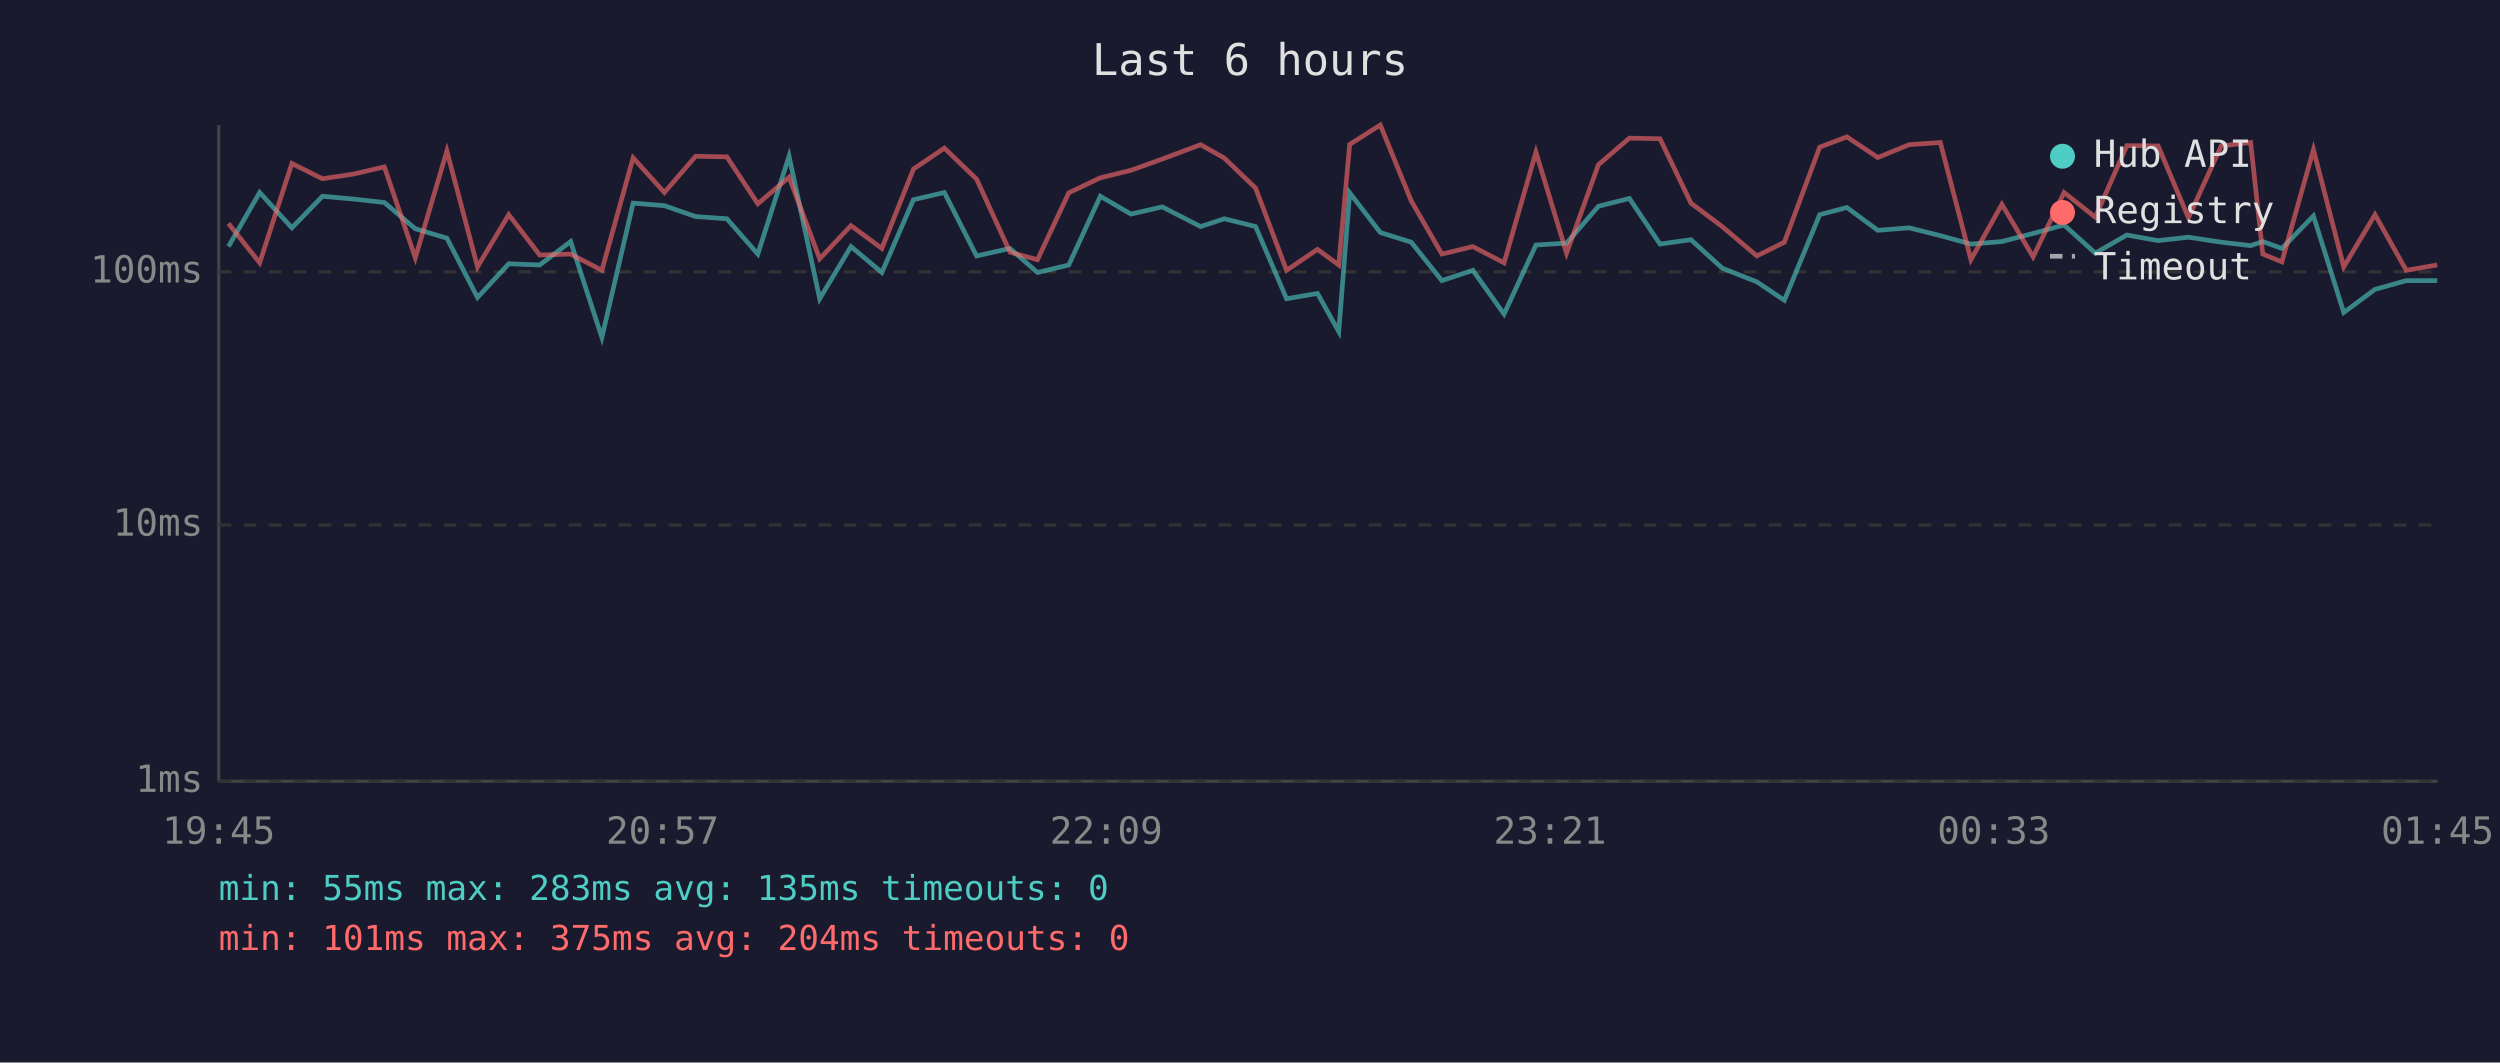
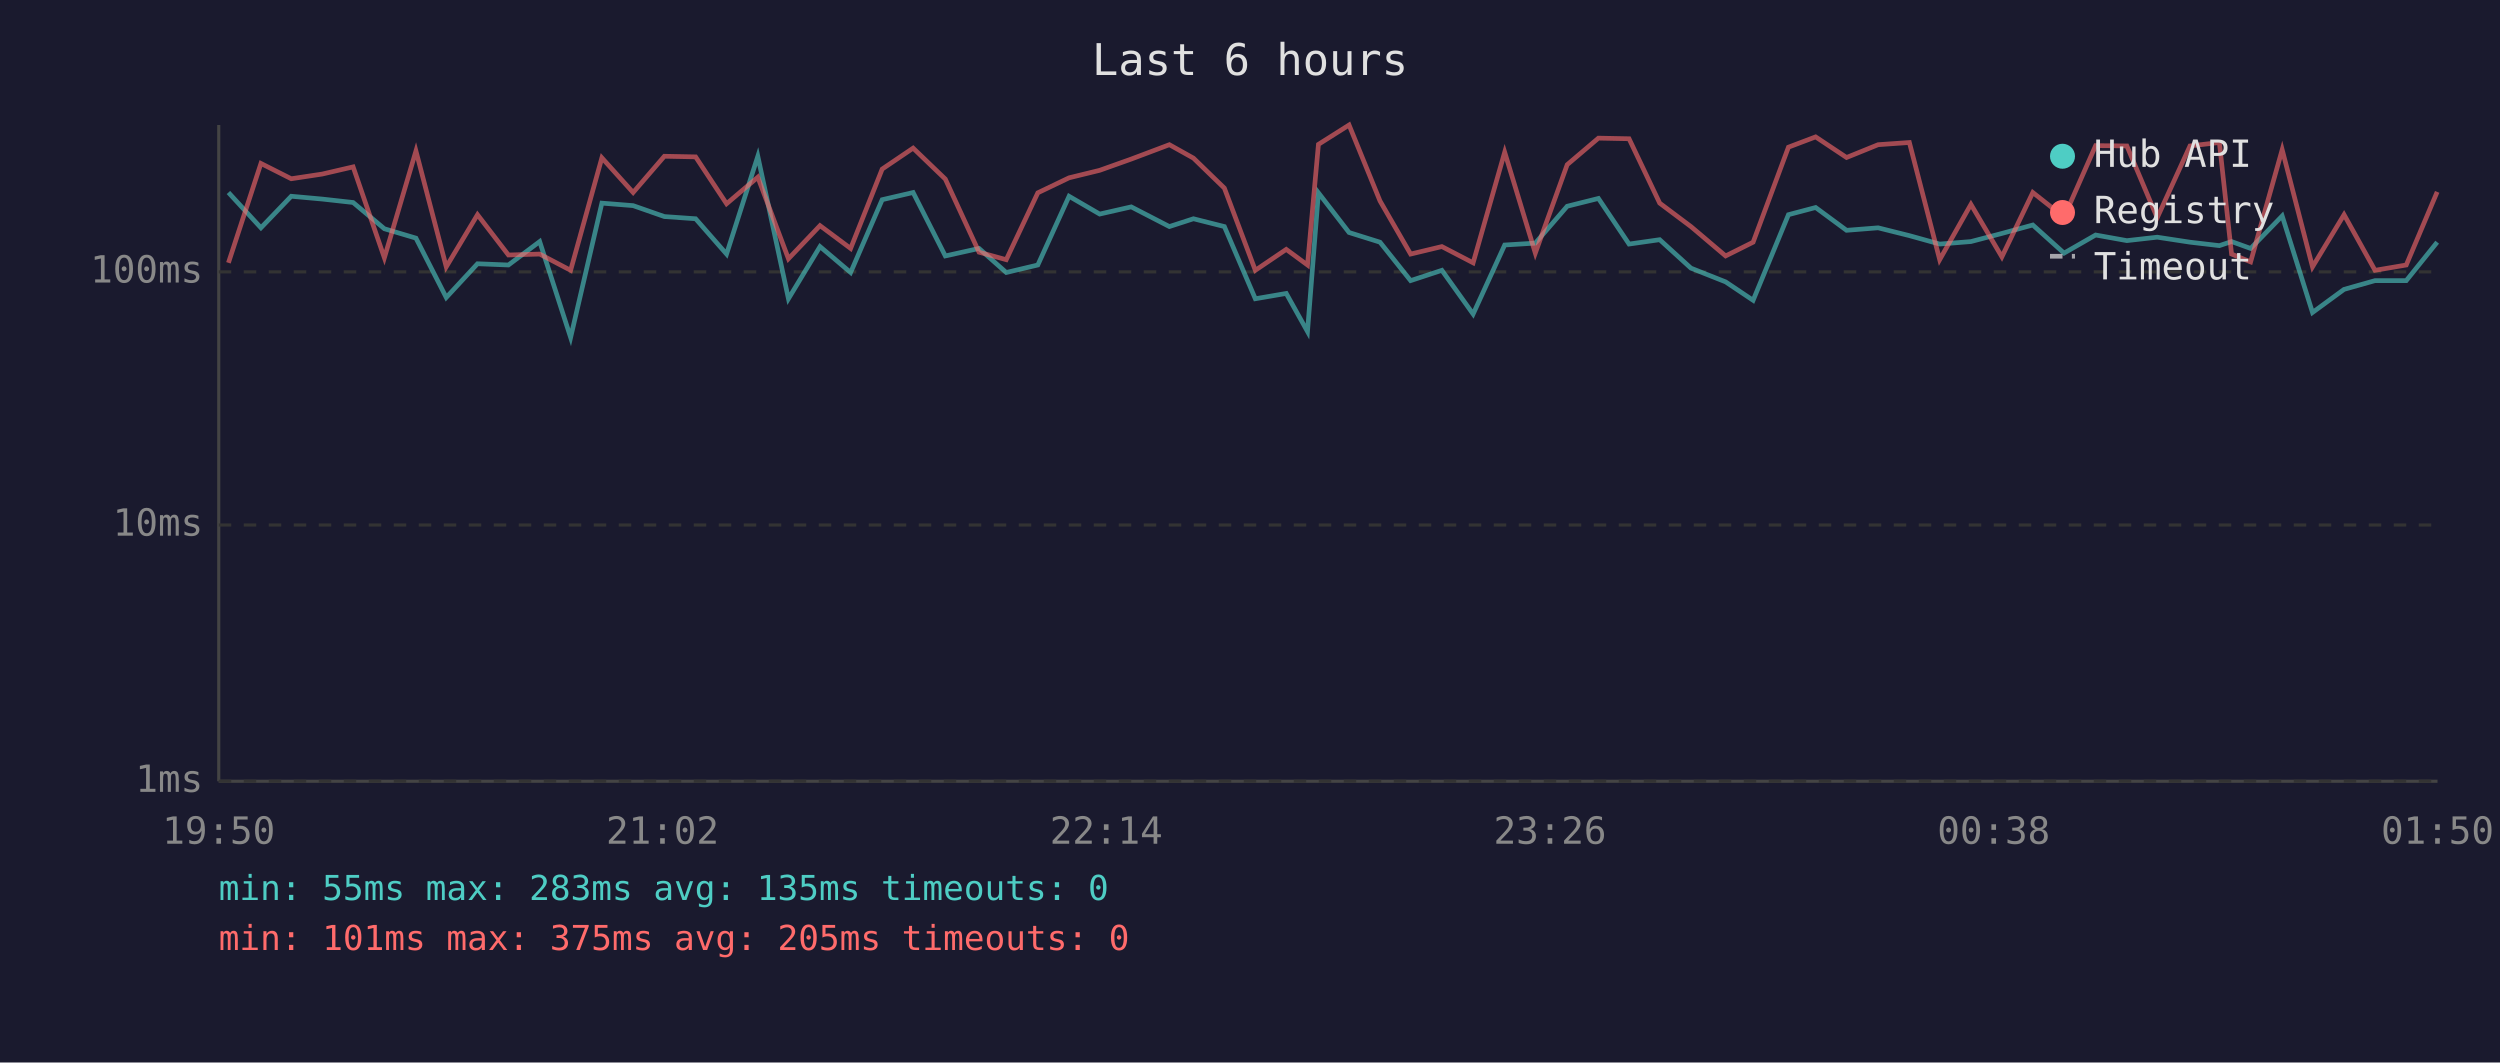
<svg xmlns="http://www.w3.org/2000/svg" viewBox="0 0 800 340" font-family="monospace" font-size="12">
  <rect width="800" height="340" fill="#1a1a2e" />
  <text x="400" y="24" fill="#e0e0e0" font-size="14" text-anchor="middle">Last 6 hours</text>
  <line x1="70" y1="40" x2="70" y2="250" stroke="#444" stroke-width="1" />
  <line x1="70" y1="250" x2="780" y2="250" stroke="#444" stroke-width="1" />
  <line x1="70" y1="250" x2="780" y2="250" stroke="#333" stroke-width="1" stroke-dasharray="4" />
  <text x="65" y="250" fill="#888" text-anchor="end" dominant-baseline="middle">1ms</text>
  <line x1="70" y1="168" x2="780" y2="168" stroke="#333" stroke-width="1" stroke-dasharray="4" />
  <text x="65" y="168" fill="#888" text-anchor="end" dominant-baseline="middle">10ms</text>
  <line x1="70" y1="87" x2="780" y2="87" stroke="#333" stroke-width="1" stroke-dasharray="4" />
  <text x="65" y="87" fill="#888" text-anchor="end" dominant-baseline="middle">100ms</text>
-   <text x="70" y="270" fill="#888" text-anchor="middle">19:45</text>
-   <text x="212" y="270" fill="#888" text-anchor="middle">20:57</text>
-   <text x="354" y="270" fill="#888" text-anchor="middle">22:09</text>
-   <text x="496" y="270" fill="#888" text-anchor="middle">23:21</text>
-   <text x="638" y="270" fill="#888" text-anchor="middle">00:33</text>
-   <text x="780" y="270" fill="#888" text-anchor="middle">01:45</text>
-   <polyline points="73.1,78.9 83.1,61.6 93.4,72.9 103.2,62.8 113.1,63.7 123.0,64.8 132.9,73.2 143.0,76.2 152.8,95.2 162.8,84.4 172.7,84.8 182.6,77.3 192.6,108.0 202.6,65.0 212.6,65.8 222.6,69.3 232.6,70.0 242.5,81.3 252.5,50.0 262.3,95.6 272.3,78.9 282.2,87.2 292.3,63.9 302.2,61.6 312.5,81.9 323.2,79.5 332.0,87.2 342.0,84.8 352.1,62.8 361.9,68.5 371.9,66.2 384.2,72.5 391.8,70.0 401.8,72.5 411.7,95.6 421.6,93.9 428.4,106.1 431.9,61.7 441.7,74.4 451.6,77.5 461.4,89.8 471.3,86.5 481.3,100.5 491.5,78.4 501.3,77.8 511.5,66.0 521.4,63.5 531.2,78.1 541.1,76.7 551.1,85.8 562.2,90.2 571.0,96.1 582.3,68.7 591.0,66.4 600.9,73.7 610.9,72.9 620.9,75.4 630.7,78.1 640.6,77.3 650.6,74.7 660.5,72.0 670.5,81.0 680.6,75.2 690.6,77.0 700.3,75.9 710.8,77.5 720.2,78.6 724.1,77.3 730.2,79.5 740.3,69.1 750.0,100.0 760.0,92.6 770.0,89.8 779.9,89.8" fill="none" stroke="#4ecdc4" stroke-width="1.5" opacity="0.6" />
-   <polyline points="73.1,71.5 83.1,84.1 93.4,52.3 103.2,57.2 113.1,55.7 123.0,53.4 132.9,82.5 143.0,48.3 152.8,85.4 162.8,68.7 172.7,81.6 182.6,81.3 192.6,86.5 202.6,50.5 212.6,61.6 222.6,50.0 232.6,50.2 242.5,65.2 252.5,56.7 262.3,82.8 272.3,72.2 282.2,79.5 292.3,54.1 302.2,47.4 312.5,57.3 323.2,80.7 332.0,83.1 342.0,61.7 352.1,56.9 361.9,54.5 371.9,50.9 384.2,46.3 391.8,50.6 401.8,60.2 411.7,86.5 421.6,79.8 428.4,84.8 431.9,46.2 441.7,40.0 451.6,64.3 461.4,81.3 471.3,78.9 481.3,84.1 491.5,48.7 501.3,81.0 511.5,52.7 521.4,44.2 531.2,44.4 541.1,65.0 551.1,72.5 562.2,81.9 571.0,77.5 582.3,47.1 591.0,43.8 600.9,50.4 610.9,46.3 620.9,45.6 630.7,83.1 640.6,65.4 650.6,82.2 660.5,61.6 670.5,69.5 680.6,46.6 690.6,46.7 700.3,69.7 710.8,46.7 720.2,45.6 724.1,81.3 730.2,83.8 740.3,47.9 750.0,85.4 760.0,68.7 770.0,86.5 779.9,84.8" fill="none" stroke="#ff6b6b" stroke-width="1.5" opacity="0.6" />
+   <text x="70" y="270" fill="#888" text-anchor="middle">19:50</text>
+   <text x="212" y="270" fill="#888" text-anchor="middle">21:02</text>
+   <text x="354" y="270" fill="#888" text-anchor="middle">22:14</text>
+   <text x="496" y="270" fill="#888" text-anchor="middle">23:26</text>
+   <text x="638" y="270" fill="#888" text-anchor="middle">00:38</text>
+   <text x="780" y="270" fill="#888" text-anchor="middle">01:50</text>
+   <polyline points="73.1,61.6 83.5,72.9 93.2,62.8 103.1,63.7 113.0,64.8 123.0,73.2 133.1,76.2 142.8,95.2 152.8,84.4 162.7,84.8 172.7,77.3 182.6,108.0 192.6,65.0 202.6,65.8 212.6,69.3 222.6,70.0 232.5,81.3 242.5,50.0 252.3,95.6 262.4,78.9 272.2,87.2 282.3,63.9 292.2,61.6 302.5,81.9 313.3,79.5 322.0,87.2 332.1,84.8 342.1,62.8 351.9,68.5 362.0,66.2 374.2,72.5 381.9,70.0 391.8,72.5 401.7,95.6 411.6,93.9 418.4,106.1 421.9,61.7 431.7,74.4 441.6,77.5 451.4,89.8 461.4,86.5 471.4,100.5 481.5,78.4 491.3,77.8 501.5,66.0 511.5,63.5 521.3,78.1 531.1,76.7 541.1,85.8 552.2,90.2 561.0,96.1 572.3,68.7 581.0,66.4 590.9,73.7 601.0,72.9 611.0,75.4 620.7,78.1 630.7,77.3 640.6,74.7 650.5,72.0 660.5,81.0 670.6,75.2 680.6,77.0 690.3,75.9 700.8,77.5 710.2,78.6 714.1,77.3 720.2,79.5 730.3,69.1 740.0,100.0 750.1,92.6 760.0,89.8 770.0,89.8 779.9,77.5" fill="none" stroke="#4ecdc4" stroke-width="1.5" opacity="0.6" />
+   <polyline points="73.1,84.1 83.5,52.3 93.2,57.2 103.1,55.7 113.0,53.4 123.0,82.5 133.1,48.3 142.8,85.4 152.8,68.7 162.7,81.6 172.7,81.3 182.6,86.5 192.6,50.5 202.6,61.6 212.6,50.0 222.6,50.2 232.5,65.2 242.5,56.7 252.3,82.8 262.4,72.2 272.2,79.5 282.3,54.1 292.2,47.4 302.5,57.3 313.3,80.7 322.0,83.1 332.1,61.7 342.1,56.9 351.9,54.5 362.0,50.9 374.2,46.3 381.9,50.6 391.8,60.2 401.7,86.5 411.6,79.8 418.4,84.8 421.9,46.2 431.7,40.0 441.6,64.3 451.4,81.3 461.4,78.9 471.4,84.1 481.5,48.7 491.3,81.0 501.5,52.7 511.5,44.2 521.3,44.4 531.1,65.0 541.1,72.5 552.2,81.9 561.0,77.5 572.3,47.1 581.0,43.8 590.9,50.4 601.0,46.3 611.0,45.6 620.7,83.1 630.7,65.4 640.6,82.2 650.5,61.6 660.5,69.5 670.6,46.6 680.6,46.7 690.3,69.7 700.8,46.7 710.2,45.6 714.1,81.3 720.2,83.8 730.3,47.9 740.0,85.4 750.1,68.7 760.0,86.5 770.0,84.8 779.9,61.4" fill="none" stroke="#ff6b6b" stroke-width="1.5" opacity="0.6" />
  <circle cx="660" cy="50" r="4" fill="#4ecdc4" />
  <text x="670" y="50" fill="#e0e0e0" dominant-baseline="middle">Hub API</text>
  <circle cx="660" cy="68" r="4" fill="#ff6b6b" />
  <text x="670" y="68" fill="#e0e0e0" dominant-baseline="middle">Registry</text>
  <line x1="656" y1="82" x2="664" y2="82" stroke="#e0e0e0" stroke-width="1.5" stroke-dasharray="4,3" opacity="0.7" />
  <text x="670" y="86" fill="#e0e0e0" dominant-baseline="middle">Timeout</text>
  <text x="70" y="288" fill="#4ecdc4" font-size="11">min: 55ms  max: 283ms  avg: 135ms  timeouts: 0</text>
-   <text x="70" y="304" fill="#ff6b6b" font-size="11">min: 101ms  max: 375ms  avg: 204ms  timeouts: 0</text>
+   <text x="70" y="304" fill="#ff6b6b" font-size="11">min: 101ms  max: 375ms  avg: 205ms  timeouts: 0</text>
</svg>
